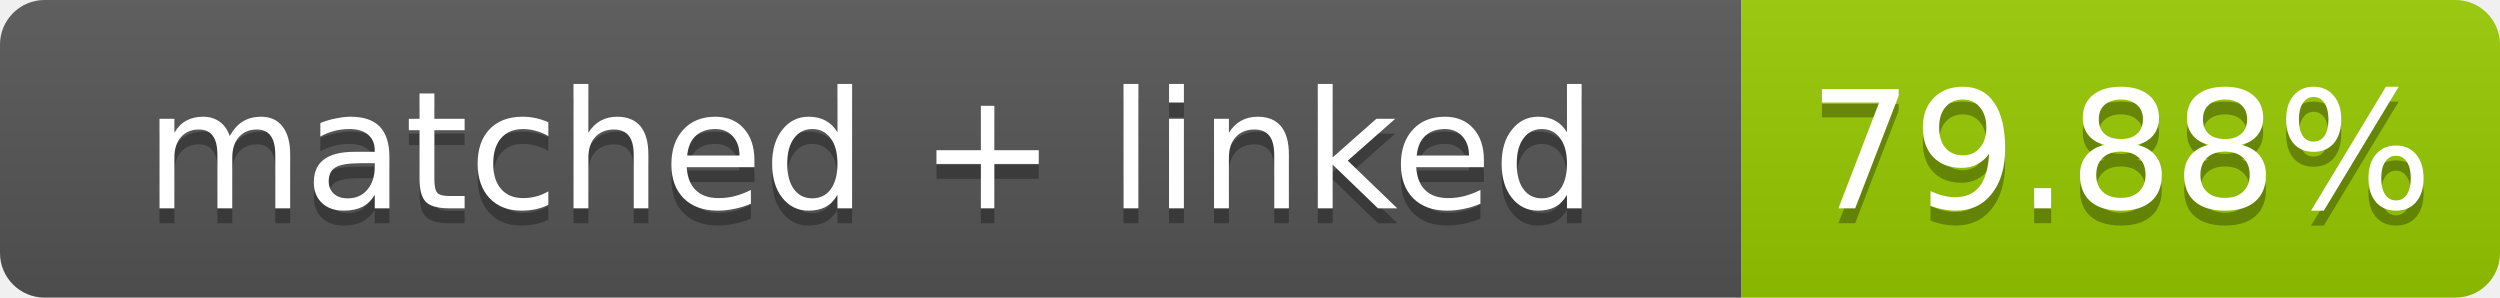
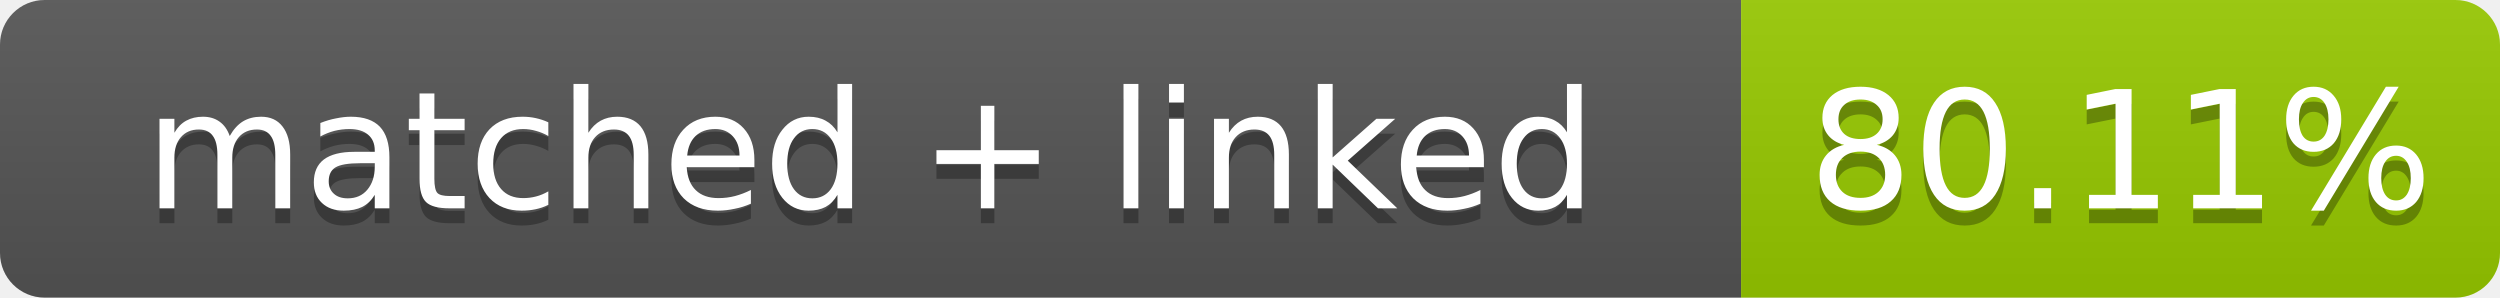
- <svg xmlns="http://www.w3.org/2000/svg" width="168" height="20" role="img" aria-label="matched + linked: 79.88%">
+ <svg xmlns="http://www.w3.org/2000/svg" width="168" height="20" role="img" aria-label="matched + linked: 80.11%">
  <linearGradient id="s" x2="0" y2="100%">
    <stop offset="0" stop-color="#bbb" stop-opacity=".1" />
    <stop offset="1" stop-opacity=".1" />
  </linearGradient>
  <clipPath id="r">
    <rect width="168" height="20" rx="3" fill="#fff" />
  </clipPath>
  <g clip-path="url(#r)">
    <rect width="117" height="20" fill="#555" />
    <rect x="117" width="51" height="20" fill="#97ca00" />
    <rect width="168" height="20" fill="url(#s)" />
  </g>
  <g fill="#fff" text-anchor="middle" font-family="Verdana,Geneva,DejaVu Sans,sans-serif" font-size="11">
    <text x="58.5" y="15" fill="#010101" fill-opacity=".3">matched + linked</text>
    <text x="58.5" y="14">matched + linked</text>
-     <text x="142.5" y="15" fill="#010101" fill-opacity=".3">79.88%</text>
-     <text x="142.5" y="14">79.88%</text>
+     <text x="142.5" y="15" fill="#010101" fill-opacity=".3">80.11%</text>
+     <text x="142.5" y="14">80.11%</text>
  </g>
</svg>
